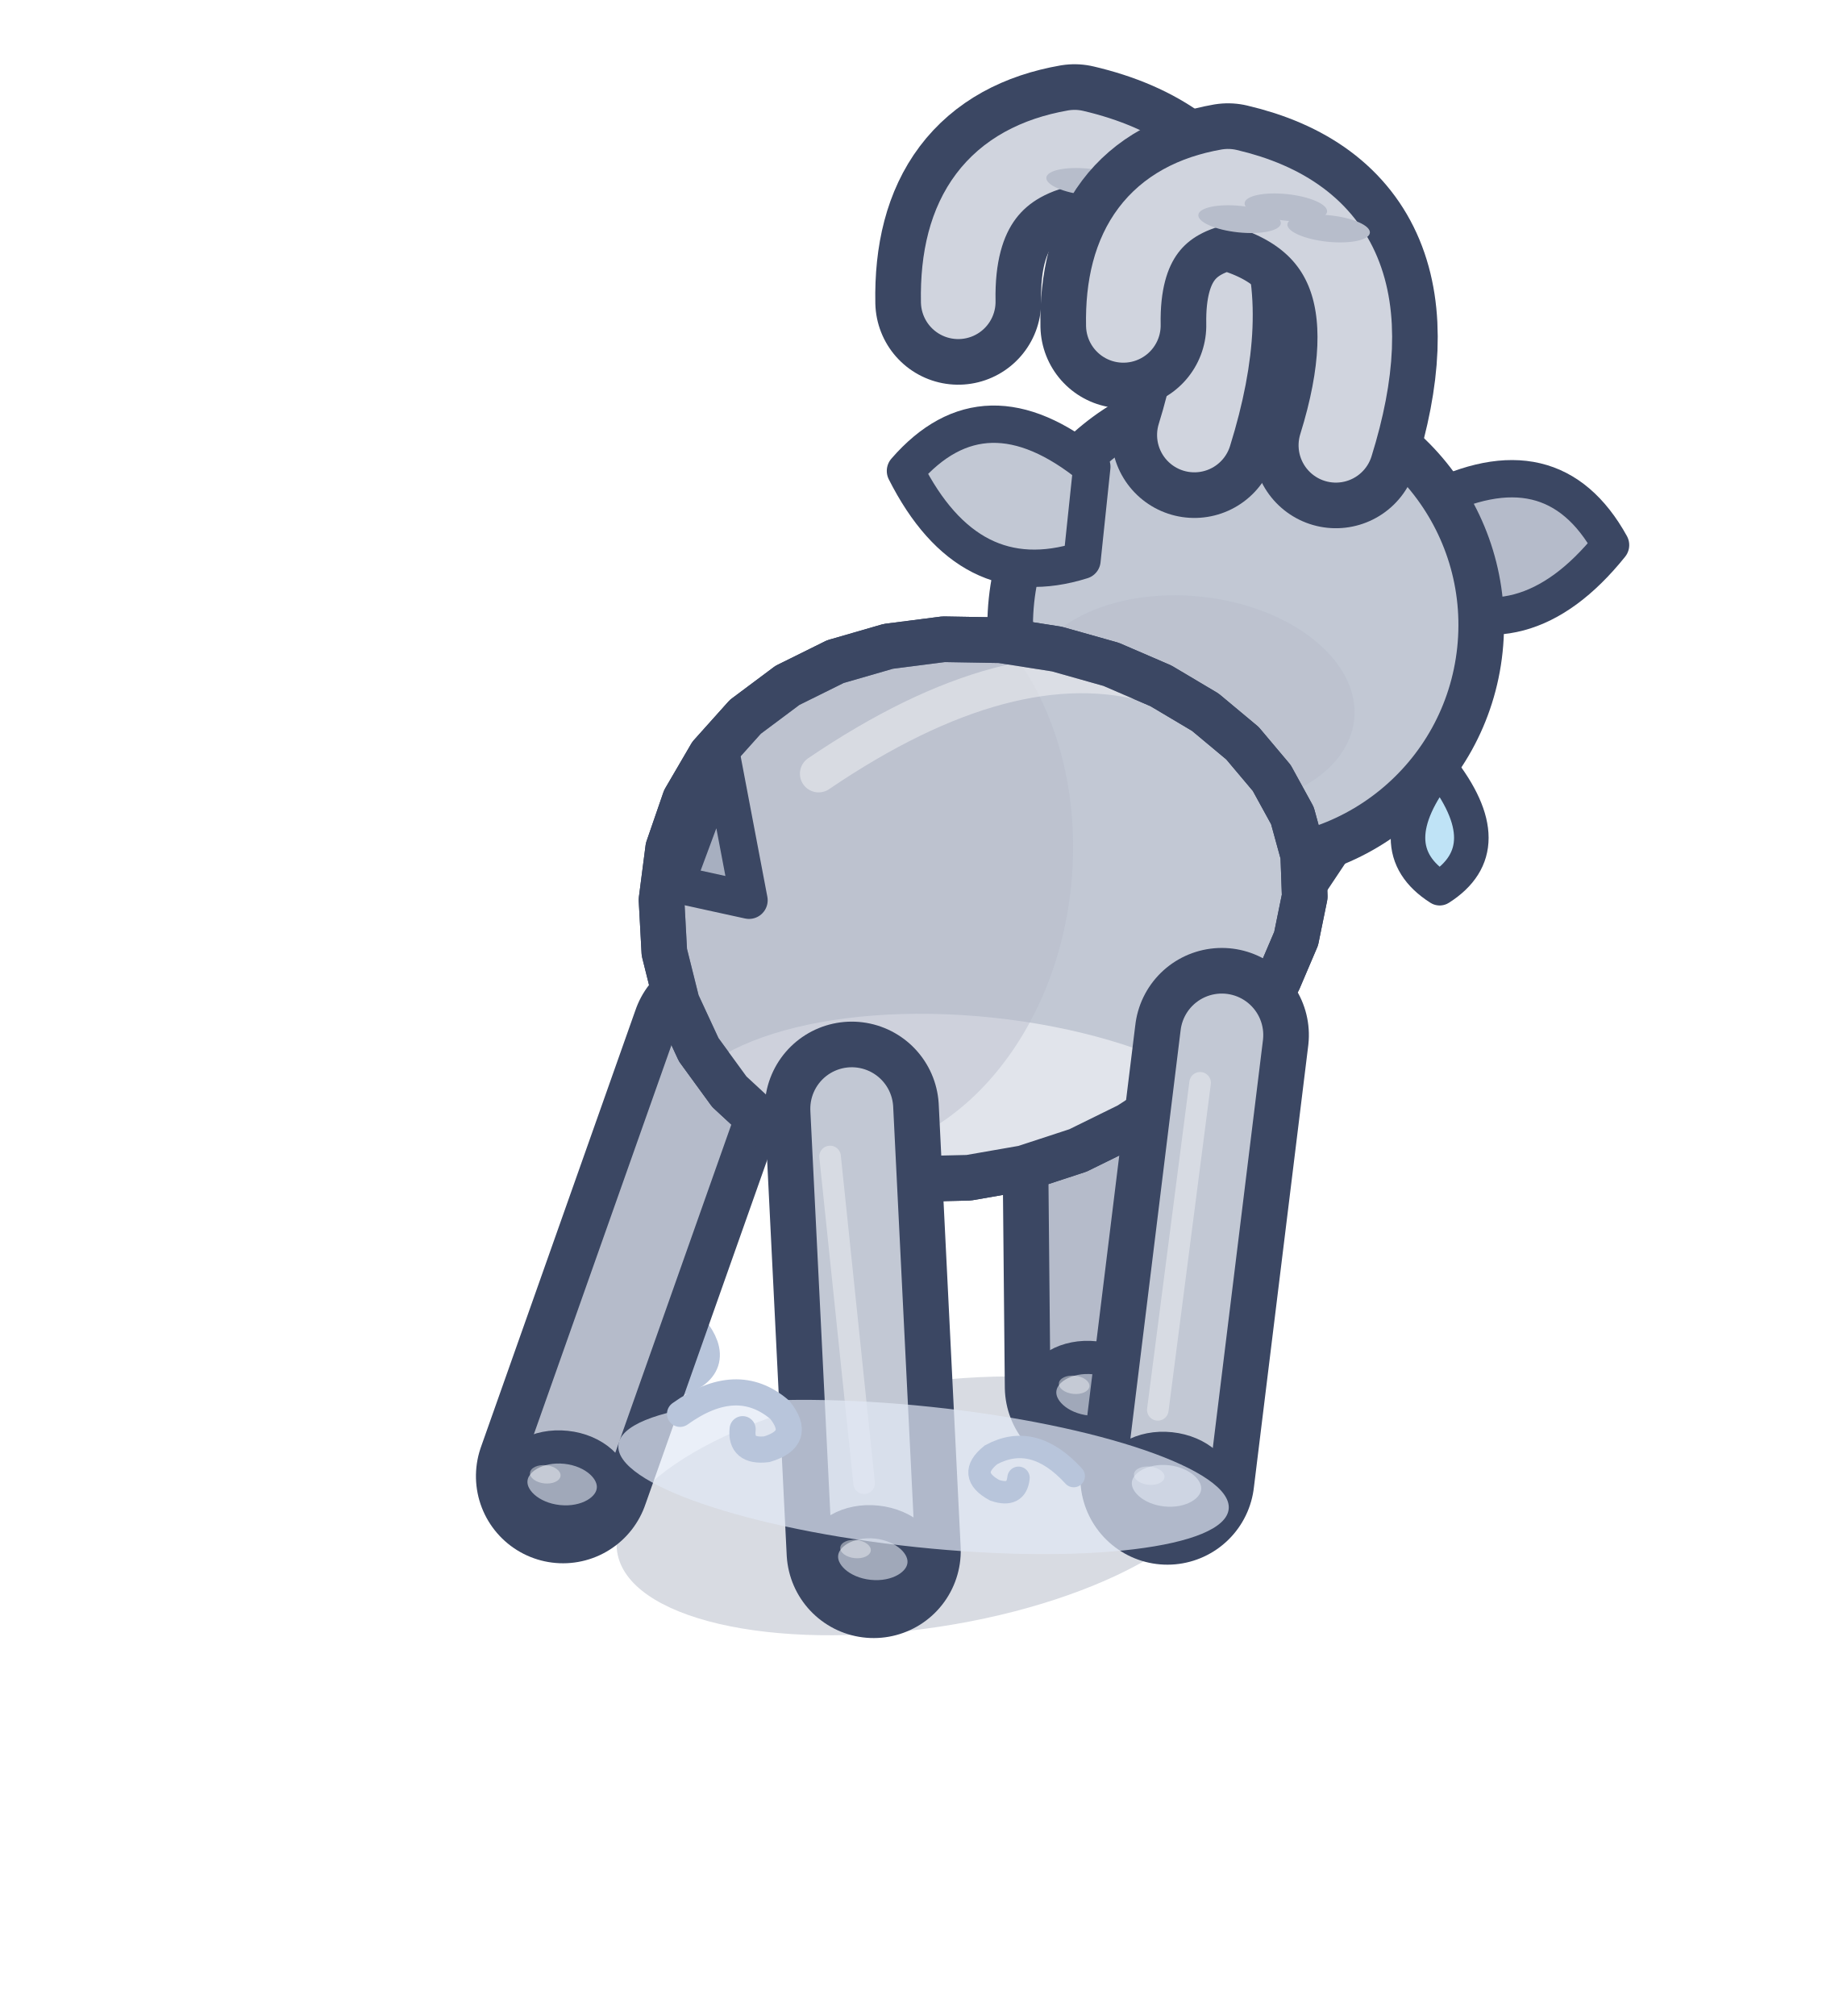
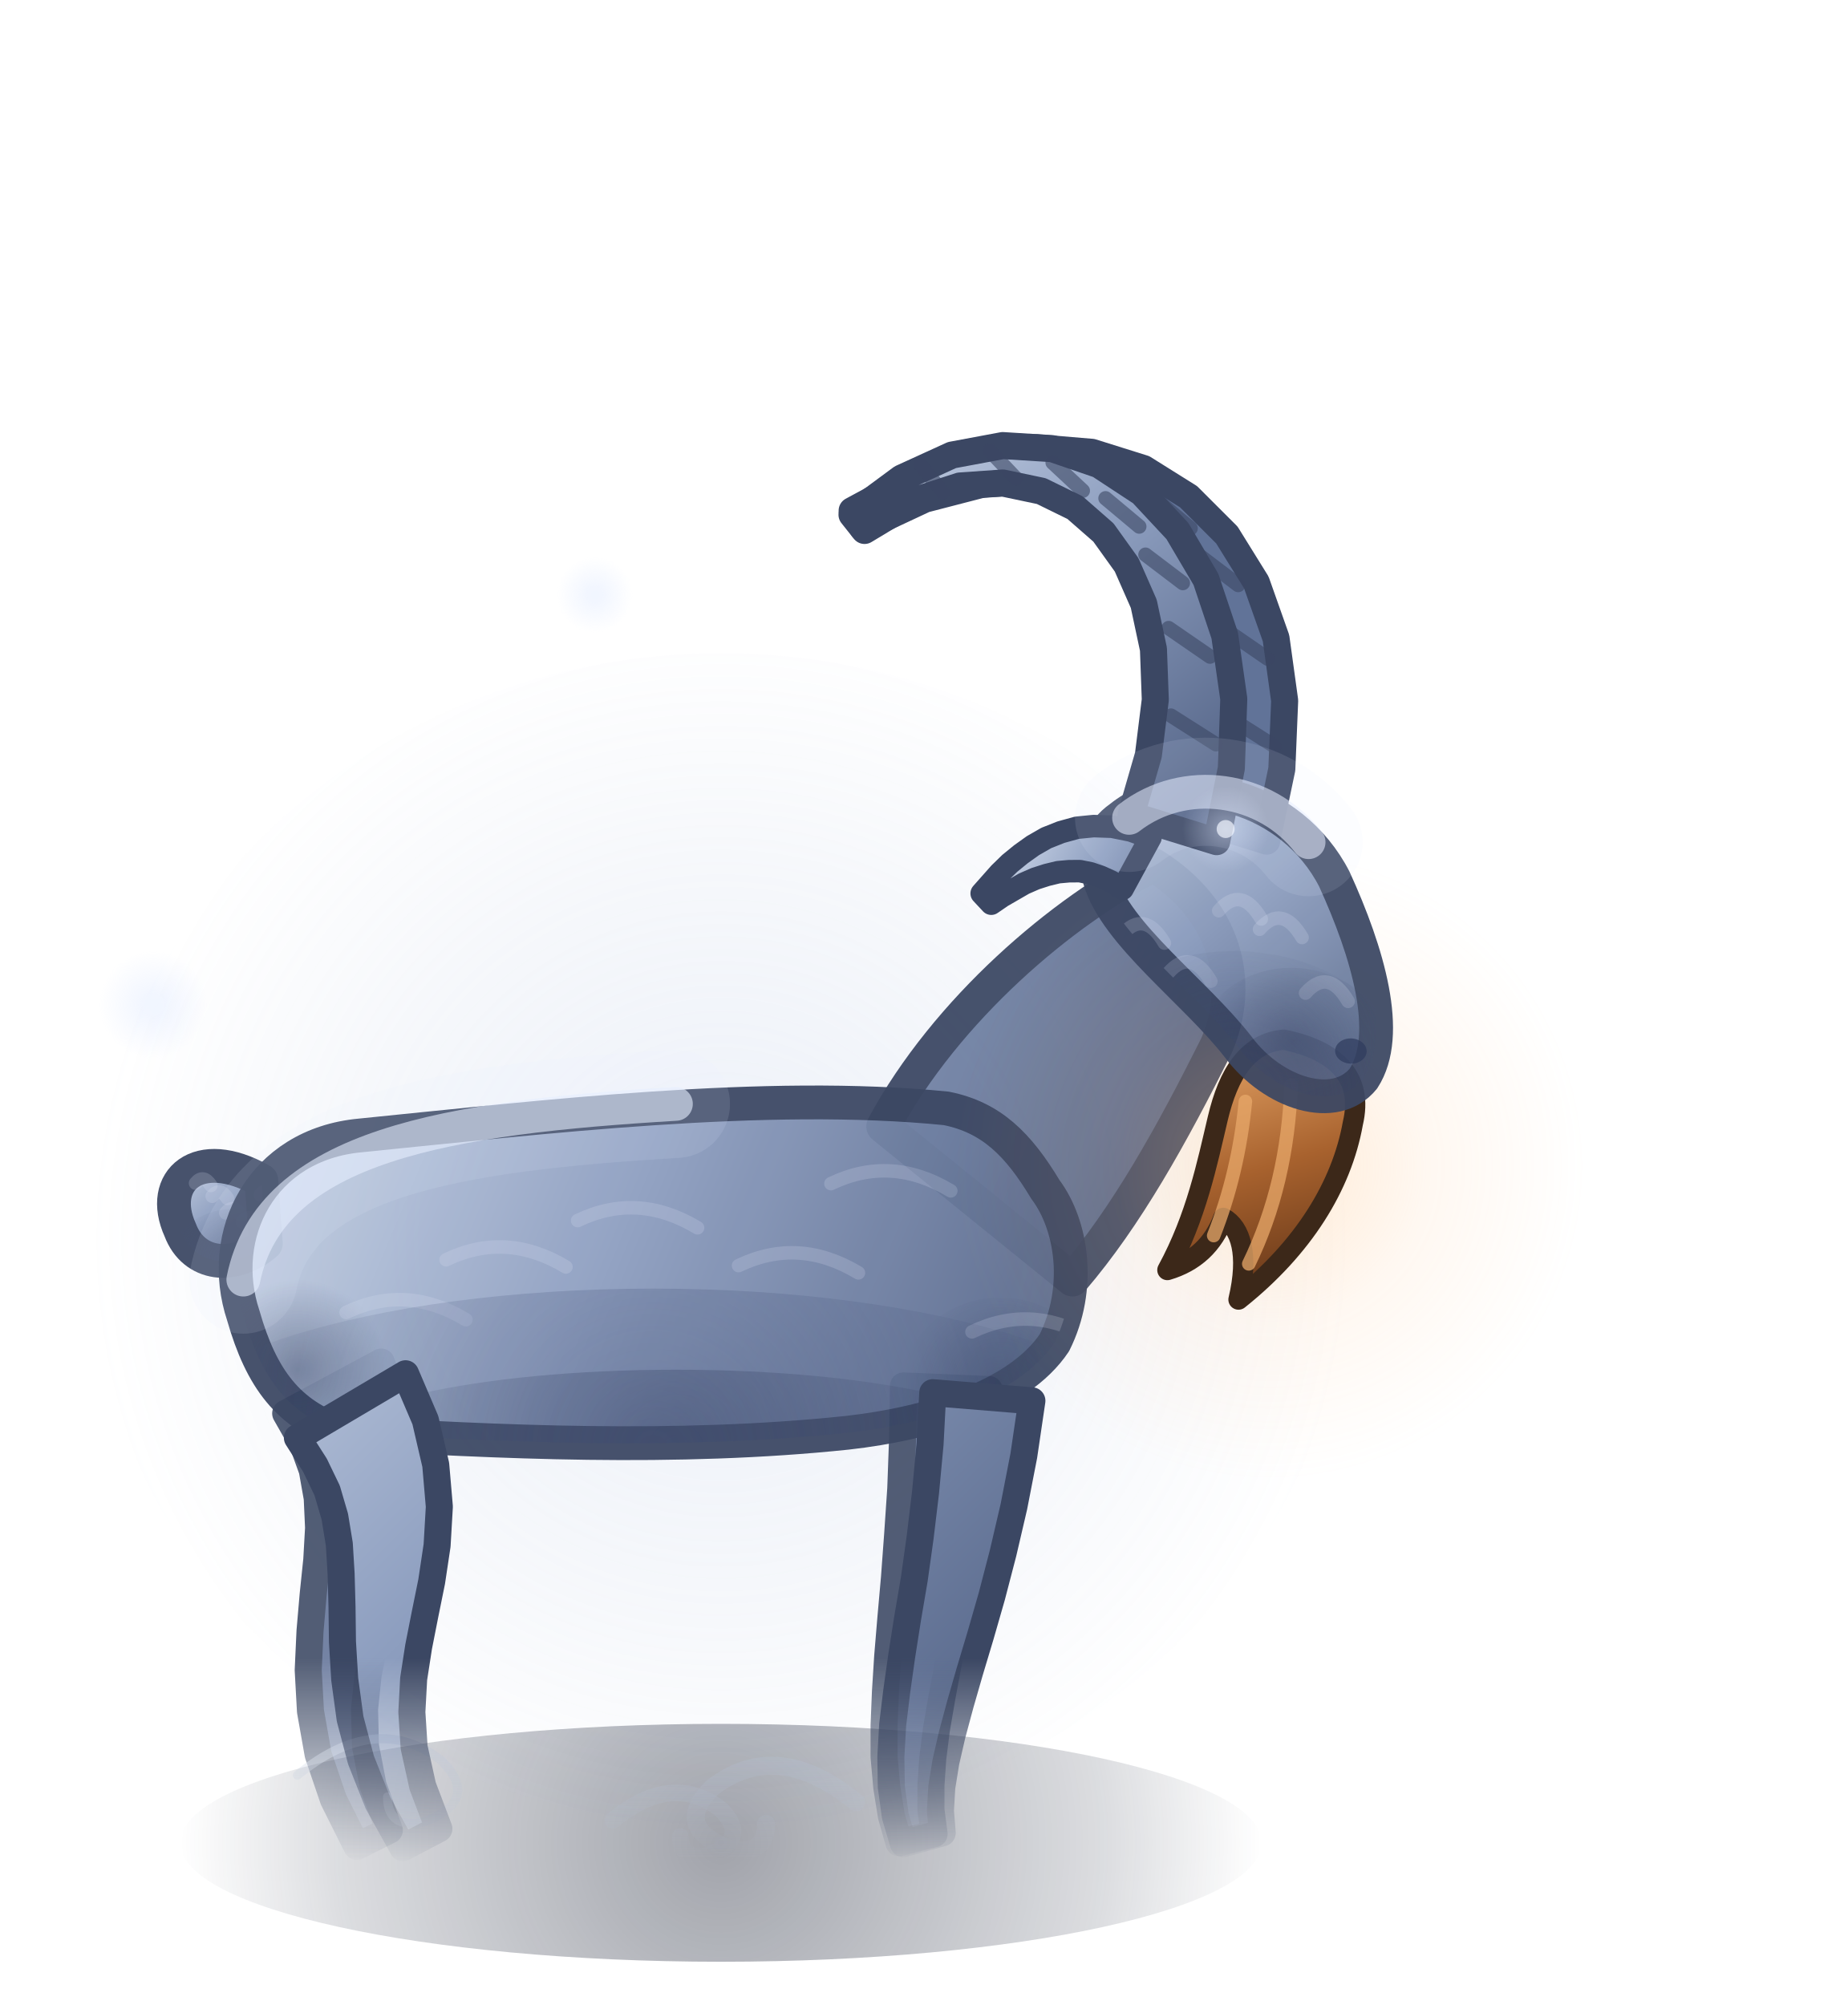
- <svg xmlns="http://www.w3.org/2000/svg" width="32" height="35" viewBox="-16 -26 32 35">
-   <g transform="rotate(6 0 0)">
-     <g transform="scale(0.72)">
-       <path d="M-9,-3 q1.62,-1.44 3.06,-0.45 q0.81,0.81 -0.27,1.26 q-0.81,0.18 -0.81,-0.54" fill="none" stroke="#B8C5DB" stroke-width="0.81" stroke-linecap="round" />
-       <ellipse cx="0" cy="0.2" rx="7.4" ry="2.95" fill="rgba(60,75,110,.2)" transform="rotate(-14.61 0 0.2)" />
-       <path d="M2.65,-13.2 L3.81,-3.09" stroke="#3B4763" stroke-width="4.2" stroke-linecap="round" />
-       <path d="M2.65,-13.2 L3.81,-3.09" stroke="#B5BBCA" stroke-width="2" stroke-linecap="round" />
-       <ellipse cx="3.81" cy="-2.89" rx="1.24" ry="0.9" fill="#A0A8B9" stroke="#3B4763" stroke-width="0.8" stroke-linejoin="round" stroke-linecap="round" />
-       <ellipse cx="3.38" cy="-3.09" rx="0.37" ry="0.22" fill-opacity="0.45" fill="#F3F4F6" stroke="none" />
-       <path d="M-6.04,-10.5 L-8.65,0.39" stroke="#3B4763" stroke-width="4.2" stroke-linecap="round" />
-       <path d="M-6.04,-10.5 L-8.65,0.39" stroke="#B5BBCA" stroke-width="2" stroke-linecap="round" />
-       <ellipse cx="-8.65" cy="0.59" rx="1.24" ry="0.9" fill="#A0A8B9" stroke="#3B4763" stroke-width="0.8" stroke-linejoin="round" stroke-linecap="round" />
-       <ellipse cx="-9.08" cy="0.39" rx="0.37" ry="0.22" fill-opacity="0.45" fill="#F3F4F6" stroke="none" />
-       <path d="M4.11,-17.8 L5.58,-20.6" fill="none" stroke="#3B4763" stroke-width="9.31" stroke-linecap="round" stroke-linejoin="round" />
-       <path d="M4.11,-17.8 L5.58,-20.6" fill="none" stroke="#C2C8D4" stroke-width="7.11" stroke-linecap="round" stroke-linejoin="round" />
-       <g transform="translate(5.58 -21.74) scale(1 1)">
-         <path d="M4.09,-3.41 Q6.88,-5.23 8.55,-2.84 Q6.72,0 4.09,-1.14 Z" fill="#B5BBCA" stroke="#3B4763" stroke-width="0.9" stroke-linejoin="round" stroke-linecap="round" />
-       </g>
-       <ellipse cx="5.58" cy="-21.74" rx="5.68" ry="5.68" fill="#C2C8D4" stroke="#3B4763" stroke-width="1.1" stroke-linejoin="round" stroke-linecap="round" />
-       <ellipse cx="4.44" cy="-19.75" rx="3.98" ry="2.56" opacity="0.45" fill="#B5BBCA" stroke="none" />
-       <g transform="translate(5.58 -21.74) scale(-1 1)">
-         <path d="M4.09,-3.41 Q6.88,-5.23 8.55,-2.84 Q6.72,0 4.09,-1.14 Z" fill="#C2C8D4" stroke="#3B4763" stroke-width="0.9" stroke-linejoin="round" stroke-linecap="round" />
-       </g>
-       <path d="M3.87,-26.17 Q5.07,-32.17 0.27,-32.77 Q-2.53,-31.97 -2.13,-28.77" fill="none" stroke="#3B4763" stroke-width="4" stroke-linecap="round" stroke-linejoin="round" />
-       <path d="M3.87,-26.17 Q5.07,-32.17 0.27,-32.77 Q-2.53,-31.97 -2.13,-28.77" fill="none" stroke="#D0D4DE" stroke-width="1.8" stroke-linecap="round" stroke-linejoin="round" />
-       <ellipse cx="3.07" cy="-31.97" rx="1" ry="0.32" fill="#B7BDCB" stroke="none" />
-       <ellipse cx="1.87" cy="-32.37" rx="1" ry="0.32" fill="#B7BDCB" stroke="none" />
-       <ellipse cx="0.67" cy="-31.97" rx="1" ry="0.32" fill="#B7BDCB" stroke="none" />
-       <path d="M7.29,-26.28 Q8.37,-31.68 4.05,-32.22 Q1.53,-31.5 1.89,-28.62" fill="none" stroke="#3B4763" stroke-width="4" stroke-linecap="round" stroke-linejoin="round" />
-       <path d="M7.29,-26.28 Q8.37,-31.68 4.05,-32.22 Q1.53,-31.5 1.89,-28.62" fill="none" stroke="#D0D4DE" stroke-width="1.8" stroke-linecap="round" stroke-linejoin="round" />
-       <ellipse cx="6.57" cy="-31.46" rx="1" ry="0.32" fill="#B7BDCB" stroke="none" />
-       <ellipse cx="5.49" cy="-31.86" rx="1" ry="0.32" fill="#B7BDCB" stroke="none" />
-       <ellipse cx="4.41" cy="-31.46" rx="1" ry="0.32" fill="#B7BDCB" stroke="none" />
-       <path d="M7.54,-16.37 L7.68,-15.38 L7.58,-14.35 L7.26,-13.31 L6.73,-12.26 L6,-11.25 L5.09,-10.3 L4.04,-9.45 L2.88,-8.72 L1.63,-8.16 L0.33,-7.79 L-0.99,-7.62 L-2.28,-7.69 L-3.51,-7.99 L-4.64,-8.51 L-5.63,-9.25 L-6.47,-10.18 L-7.11,-11.25 L-7.54,-12.43 L-7.74,-13.68 L-7.71,-14.93 L-7.43,-16.14 L-6.92,-17.27 L-6.19,-18.28 L-5.26,-19.14 L-4.17,-19.83 L-2.94,-20.33 L-1.63,-20.64 L-0.26,-20.76 L1.11,-20.69 L2.45,-20.46 L3.7,-20.07 L4.83,-19.55 L5.8,-18.9 L6.59,-18.14 L7.18,-17.29 Z" fill="#C2C8D4" stroke="#3B4763" stroke-width="1.1" stroke-linejoin="round" stroke-linecap="round" />
-       <clipPath id="q3ibexdosmarche2">
-         <path d="M7.54,-16.37 L7.68,-15.38 L7.58,-14.35 L7.26,-13.31 L6.73,-12.26 L6,-11.25 L5.09,-10.3 L4.04,-9.45 L2.88,-8.72 L1.63,-8.16 L0.33,-7.79 L-0.99,-7.62 L-2.28,-7.69 L-3.51,-7.99 L-4.64,-8.51 L-5.63,-9.25 L-6.47,-10.18 L-7.11,-11.25 L-7.54,-12.43 L-7.74,-13.68 L-7.71,-14.93 L-7.43,-16.14 L-6.92,-17.27 L-6.19,-18.28 L-5.26,-19.14 L-4.17,-19.83 L-2.94,-20.33 L-1.63,-20.64 L-0.26,-20.76 L1.11,-20.69 L2.45,-20.46 L3.7,-20.07 L4.83,-19.55 L5.8,-18.9 L6.59,-18.14 L7.18,-17.29 Z" />
-       </clipPath>
-       <g clip-path="url(#q3ibexdosmarche2)">
-         <ellipse cx="0.5" cy="-8.47" rx="7.4" ry="3.22" fill="#E1E4EB" />
-         <ellipse cx="-3.41" cy="-15.02" rx="5.46" ry="7.09" fill="#B5BBCA" opacity="0.45" />
-         <path d="M-4.29,-17.1 Q0,-20.72 3.51,-20.08" fill="none" stroke="#F3F4F6" stroke-width="0.9" stroke-linecap="round" opacity="0.5" />
-       </g>
-       <path d="M7.54,-16.37 L7.68,-15.38 L7.58,-14.35 L7.26,-13.31 L6.73,-12.26 L6,-11.25 L5.09,-10.3 L4.04,-9.45 L2.88,-8.72 L1.63,-8.16 L0.33,-7.79 L-0.99,-7.62 L-2.28,-7.69 L-3.51,-7.99 L-4.64,-8.51 L-5.63,-9.25 L-6.47,-10.18 L-7.11,-11.25 L-7.54,-12.43 L-7.74,-13.68 L-7.71,-14.93 L-7.43,-16.14 L-6.92,-17.27 L-6.19,-18.28 L-5.26,-19.14 L-4.17,-19.83 L-2.94,-20.33 L-1.63,-20.64 L-0.26,-20.76 L1.11,-20.69 L2.45,-20.46 L3.7,-20.07 L4.83,-19.55 L5.8,-18.9 L6.59,-18.14 L7.18,-17.29 Z" fill="none" stroke="#3B4763" stroke-width="1.1" stroke-linejoin="round" stroke-linecap="round" />
-       <path d="M6.04,-11.85 L5.85,-1.1" stroke="#3B4763" stroke-width="4.2" stroke-linecap="round" />
-       <path d="M6.04,-11.85 L5.85,-1.1" stroke="#C2C8D4" stroke-width="2" stroke-linecap="round" />
-       <path d="M5.64,-10.65 L5.45,-2.7" stroke="rgba(255,255,255,.35)" stroke-width="0.52" stroke-linecap="round" />
-       <ellipse cx="5.85" cy="-0.9" rx="1.24" ry="0.9" fill="#A0A8B9" stroke="#3B4763" stroke-width="0.8" stroke-linejoin="round" stroke-linecap="round" />
-       <ellipse cx="5.41" cy="-1.1" rx="0.37" ry="0.22" fill-opacity="0.45" fill="#F3F4F6" stroke="none" />
-       <path d="M-2.65,-9.15 L-1.01,1.4" stroke="#3B4763" stroke-width="4.2" stroke-linecap="round" />
-       <path d="M-2.65,-9.15 L-1.01,1.4" stroke="#C2C8D4" stroke-width="2" stroke-linecap="round" />
-       <path d="M-3.05,-7.95 L-1.41,-0.2" stroke="rgba(255,255,255,.35)" stroke-width="0.52" stroke-linecap="round" />
-       <ellipse cx="-1.01" cy="1.6" rx="1.24" ry="0.9" fill="#A0A8B9" stroke="#3B4763" stroke-width="0.8" stroke-linejoin="round" stroke-linecap="round" />
-       <ellipse cx="-1.45" cy="1.4" rx="0.37" ry="0.22" fill-opacity="0.45" fill="#F3F4F6" stroke="none" />
-       <path d="M-7.44,-14.09 L-6.64,-17.21 L-5.64,-13.89 Z" fill="#A7AFC0" stroke="#3B4763" stroke-width="0.9" stroke-linejoin="round" stroke-linecap="round" />
-       <ellipse cx="0" cy="-0.5" rx="7.4" ry="1.7" fill="rgba(226,233,246,.7)" />
-       <path d="M-6,-1.4 q1.26,-1.12 2.38,-0.35 q0.63,0.63 -0.21,0.98 q-0.63,0.14 -0.63,-0.42" fill="none" stroke="#B8C5DB" stroke-width="0.63" stroke-linecap="round" />
-       <path d="M3.6,-0.9 q-1.08,-0.96 -2.04,-0.3 q-0.54,0.54 0.18,0.84 q0.54,0.12 0.54,-0.36" fill="none" stroke="#B8C5DB" stroke-width="0.54" stroke-linecap="round" />
+ <svg xmlns="http://www.w3.org/2000/svg" width="41" height="44.5" viewBox="-16 -40.5 41 44.5">
+   <defs>
+     <linearGradient id="bouquetin-de-brume-dos-fuite2-0" gradientUnits="userSpaceOnUse" x1="-10" y1="-16" x2="6" y2="0">
+       <stop offset="0" stop-color="#C8D3E6" />
+       <stop offset="0.45" stop-color="#8D9EBF" />
+       <stop offset="1" stop-color="#4F5F82" />
+     </linearGradient>
+     <linearGradient id="bouquetin-de-brume-dos-fuite2-1" gradientUnits="userSpaceOnUse" x1="-12" y1="-15.4" x2="-9.6" y2="-12.8">
+       <stop offset="0" stop-color="#C8D3E6" />
+       <stop offset="0.45" stop-color="#8D9EBF" />
+       <stop offset="1" stop-color="#4F5F82" />
+     </linearGradient>
+     <radialGradient id="bouquetin-de-brume-dos-fuite2-2" gradientUnits="userSpaceOnUse" cx="-10.8" cy="-12.8" r="1.44" fx="-10.8" fy="-12.8">
+       <stop offset="0" stop-color="#3A4970" stop-opacity="0.35" />
+       <stop offset="1" stop-color="#3A4970" stop-opacity="0" />
+     </radialGradient>
+     <clipPath id="bouquetin-de-brume-dos-fuite2-3">
+       <path d="M-10.2,-14.6 c-1.4,-0.8 -2.3,0 -1.8,1.1 c0.3,0.8 1.2,0.9 1.9,0.3 Z" />
+     </clipPath>
+     <linearGradient id="bouquetin-de-brume-dos-fuite2-4" gradientUnits="userSpaceOnUse" x1="-11" y1="-16.6" x2="8" y2="-8.6">
+       <stop offset="0" stop-color="#C8D3E6" />
+       <stop offset="0.45" stop-color="#8D9EBF" />
+       <stop offset="1" stop-color="#4F5F82" />
+     </linearGradient>
+     <radialGradient id="bouquetin-de-brume-dos-fuite2-5" gradientUnits="userSpaceOnUse" cx="-1.5" cy="-8.6" r="11.4" fx="-1.5" fy="-8.6">
+       <stop offset="0" stop-color="#3A4970" stop-opacity="0.35" />
+       <stop offset="1" stop-color="#3A4970" stop-opacity="0" />
+     </radialGradient>
+     <clipPath id="bouquetin-de-brume-dos-fuite2-6">
+       <path d="M3.6,-15.8 C5,-18.4 7.6,-20.6 9.6,-21.6 C11.2,-20.6 11.6,-19 11,-17.6 C10,-15.6 9,-13.8 7.8,-12.4 Z" />
+     </clipPath>
+     <linearGradient id="bouquetin-de-brume-dos-fuite2-7" gradientUnits="userSpaceOnUse" x1="-11" y1="-16.6" x2="8" y2="-8.6">
+       <stop offset="0" stop-color="#C8D3E6" />
+       <stop offset="0.45" stop-color="#8D9EBF" />
+       <stop offset="1" stop-color="#4F5F82" />
+     </linearGradient>
+     <radialGradient id="bouquetin-de-brume-dos-fuite2-8" gradientUnits="userSpaceOnUse" cx="-1" cy="-8.6" r="8" fx="-1" fy="-8.6">
+       <stop offset="0" stop-color="#2E3B5C" stop-opacity="0.45" />
+       <stop offset="1" stop-color="#2E3B5C" stop-opacity="0" />
+     </radialGradient>
+     <radialGradient id="bouquetin-de-brume-dos-fuite2-9" gradientUnits="userSpaceOnUse" cx="6.2" cy="-10" r="2.2" fx="6.2" fy="-10">
+       <stop offset="0" stop-color="#2E3B5C" stop-opacity="0.45" />
+       <stop offset="1" stop-color="#2E3B5C" stop-opacity="0" />
+     </radialGradient>
+     <radialGradient id="bouquetin-de-brume-dos-fuite2-10" gradientUnits="userSpaceOnUse" cx="-9.4" cy="-10.4" r="2" fx="-9.4" fy="-10.4">
+       <stop offset="0" stop-color="#2E3B5C" stop-opacity="0.45" />
+       <stop offset="1" stop-color="#2E3B5C" stop-opacity="0" />
+     </radialGradient>
+     <radialGradient id="bouquetin-de-brume-dos-fuite2-11" gradientUnits="userSpaceOnUse" cx="-1.5" cy="-8.6" r="11.4" fx="-1.5" fy="-8.6">
+       <stop offset="0" stop-color="#3A4970" stop-opacity="0.35" />
+       <stop offset="1" stop-color="#3A4970" stop-opacity="0" />
+     </radialGradient>
+     <clipPath id="bouquetin-de-brume-dos-fuite2-12">
+       <path d="M5,-16.2 C1,-16.6 -4,-16 -8,-15.6 C-10.2,-15.4 -11.2,-13.4 -10.6,-11.6 C-10.2,-10.2 -9.6,-9.4 -8.4,-9 C-5,-8.8 -1,-8.6 2.8,-9 C4.6,-9.2 6.6,-9.8 7.4,-11 C8,-12.2 7.8,-13.6 7.2,-14.4 C6.6,-15.4 6,-16 5,-16.2 Z" />
+     </clipPath>
+     <linearGradient id="bouquetin-de-brume-dos-fuite2-13" gradientUnits="userSpaceOnUse" x1="0" y1="-4" x2="0" y2="0.6">
+       <stop offset="0" stop-color="#FFFFFF" />
+       <stop offset="1" stop-color="#FFFFFF" stop-opacity="0" />
+     </linearGradient>
+     <mask id="bouquetin-de-brume-dos-fuite2-14" maskUnits="userSpaceOnUse" x="-40" y="-120" width="80" height="140">
+       <rect x="-40" y="-120" width="80" height="140" fill="url(#bouquetin-de-brume-dos-fuite2-13)" />
+     </mask>
+     <radialGradient id="bouquetin-de-brume-dos-fuite2-15" gradientUnits="userSpaceOnUse" cx="12.19" cy="-14.93" r="7" fx="12.19" fy="-14.93">
+       <stop offset="0" stop-color="#FFC27A" stop-opacity="0.3" />
+       <stop offset="0.5" stop-color="#FFB067" stop-opacity="0.09" />
+       <stop offset="1" stop-color="#FFB067" stop-opacity="0" />
+     </radialGradient>
+     <linearGradient id="bouquetin-de-brume-dos-fuite2-16" gradientUnits="userSpaceOnUse" x1="1" y1="3" x2="3" y2="9">
+       <stop offset="0" stop-color="#E8A86A" />
+       <stop offset="0.5" stop-color="#A8622E" />
+       <stop offset="1" stop-color="#5E3216" />
+     </linearGradient>
+     <linearGradient id="bouquetin-de-brume-dos-fuite2-17" gradientUnits="userSpaceOnUse" x1="0" y1="-4" x2="0" y2="0.6">
+       <stop offset="0" stop-color="#FFFFFF" />
+       <stop offset="1" stop-color="#FFFFFF" stop-opacity="0" />
+     </linearGradient>
+     <mask id="bouquetin-de-brume-dos-fuite2-18" maskUnits="userSpaceOnUse" x="-40" y="-120" width="80" height="140">
+       <rect x="-40" y="-120" width="80" height="140" fill="url(#bouquetin-de-brume-dos-fuite2-17)" />
+     </mask>
+     <linearGradient id="bouquetin-de-brume-dos-fuite2-19" gradientUnits="userSpaceOnUse" x1="-2.2" y1="-2.8" x2="4.6" y2="4.6">
+       <stop offset="0" stop-color="#C8D3E6" />
+       <stop offset="0.45" stop-color="#8D9EBF" />
+       <stop offset="1" stop-color="#4F5F82" />
+     </linearGradient>
+     <radialGradient id="bouquetin-de-brume-dos-fuite2-20" gradientUnits="userSpaceOnUse" cx="2.4" cy="3.2" r="2" fx="2.4" fy="3.2">
+       <stop offset="0" stop-color="#2E3B5C" stop-opacity="0.45" />
+       <stop offset="1" stop-color="#2E3B5C" stop-opacity="0" />
+     </radialGradient>
+     <radialGradient id="bouquetin-de-brume-dos-fuite2-21" gradientUnits="userSpaceOnUse" cx="1.2" cy="4.6" r="4.08" fx="1.2" fy="4.6">
+       <stop offset="0" stop-color="#3A4970" stop-opacity="0.35" />
+       <stop offset="1" stop-color="#3A4970" stop-opacity="0" />
+     </radialGradient>
+     <clipPath id="bouquetin-de-brume-dos-fuite2-22">
+       <path d="M-1.6,-1.6 C-0.2,-2.8 2.2,-2.2 3.2,-0.4 C4,1.2 4.6,3 4,4 C3.4,4.8 2,4.4 1.2,3.4 C0.2,2.2 -1.6,1 -2,-0.2 C-2.2,-0.8 -2,-1.3 -1.6,-1.6 Z" />
+     </clipPath>
+     <linearGradient id="bouquetin-de-brume-dos-fuite2-23" gradientUnits="userSpaceOnUse" x1="-4" y1="-1" x2="0" y2="1">
+       <stop offset="0" stop-color="#C8D3E6" />
+       <stop offset="0.45" stop-color="#8D9EBF" />
+       <stop offset="1" stop-color="#4F5F82" />
+     </linearGradient>
+     <linearGradient id="bouquetin-de-brume-dos-fuite2-24" gradientUnits="userSpaceOnUse" x1="-8" y1="-10" x2="0" y2="-1">
+       <stop offset="0" stop-color="#C8D3E6" />
+       <stop offset="0.45" stop-color="#8D9EBF" />
+       <stop offset="1" stop-color="#4F5F82" />
+     </linearGradient>
+     <radialGradient id="bouquetin-de-brume-dos-fuite2-25" gradientUnits="userSpaceOnUse" cx="0" cy="0.4" r="12" fx="0" fy="0.4">
+       <stop offset="0" stop-color="#141A2C" stop-opacity="0.4" />
+       <stop offset="0.7" stop-color="#1C2438" stop-opacity="0.16" />
+       <stop offset="1" stop-color="#1C2438" stop-opacity="0" />
+     </radialGradient>
+     <radialGradient id="bouquetin-de-brume-dos-fuite2-26" gradientUnits="userSpaceOnUse" cx="0" cy="-13" r="14" fx="0" fy="-13">
+       <stop offset="0" stop-color="#A9BEE4" stop-opacity="0.2" />
+       <stop offset="0.6" stop-color="#8FA6D0" stop-opacity="0.08" />
+       <stop offset="1" stop-color="#8FA6D0" stop-opacity="0" />
+     </radialGradient>
+     <radialGradient id="bouquetin-de-brume-dos-fuite2-27" gradientUnits="userSpaceOnUse" cx="-12.6" cy="-18.2" r="1.2" fx="-12.6" fy="-18.2">
+       <stop offset="0" stop-color="#DCE7FF" stop-opacity="0.468" />
+       <stop offset="1" stop-color="#DCE7FF" stop-opacity="0" />
+     </radialGradient>
+     <radialGradient id="bouquetin-de-brume-dos-fuite2-28" gradientUnits="userSpaceOnUse" cx="11.2" cy="-22.1" r="0.96" fx="11.2" fy="-22.1">
+       <stop offset="0" stop-color="#DCE7FF" stop-opacity="0.468" />
+       <stop offset="1" stop-color="#DCE7FF" stop-opacity="0" />
+     </radialGradient>
+     <radialGradient id="bouquetin-de-brume-dos-fuite2-29" gradientUnits="userSpaceOnUse" cx="-2.8" cy="-27.3" r="0.84" fx="-2.8" fy="-27.3">
+       <stop offset="0" stop-color="#DCE7FF" stop-opacity="0.468" />
+       <stop offset="1" stop-color="#DCE7FF" stop-opacity="0" />
+     </radialGradient>
+   </defs>
+   <ellipse cx="0" cy="0.4" rx="12" ry="2.64" fill="url(#bouquetin-de-brume-dos-fuite2-25)" />
+   <ellipse cx="0" cy="-13" rx="14" ry="13" fill="url(#bouquetin-de-brume-dos-fuite2-26)" />
+   <g transform="translate(0 0.3) rotate(0 0 0)">
+     <g mask="url(#bouquetin-de-brume-dos-fuite2-14)">
+       <g opacity="0.88">
+         <path d="M-9.66,-9.43 L-9.29,-8.78 L-9.07,-8.17 L-8.96,-7.55 L-8.93,-6.89 L-8.97,-6.18 L-9.05,-5.41 L-9.12,-4.6 L-9.16,-3.73 L-9.11,-2.82 L-8.94,-1.86 L-8.6,-0.86 L-8.08,0.18 L-7.36,-0.18 L-7.72,-1.17 L-7.89,-2.05 L-7.91,-2.87 L-7.83,-3.63 L-7.68,-4.37 L-7.47,-5.11 L-7.26,-5.87 L-7.07,-6.68 L-6.96,-7.55 L-6.96,-8.5 L-7.15,-9.52 L-7.54,-10.57 Z" fill="#617398" stroke="#3B4763" stroke-width="0.6" stroke-linecap="round" stroke-linejoin="round" />
+         <path d="M4.05,-10.04 L4.03,-8.86 L3.99,-7.76 L3.92,-6.73 L3.85,-5.78 L3.77,-4.88 L3.7,-4.04 L3.65,-3.25 L3.62,-2.51 L3.62,-1.8 L3.68,-1.13 L3.78,-0.5 L3.95,0.1 L4.73,-0.1 L4.66,-0.63 L4.66,-1.18 L4.7,-1.77 L4.78,-2.41 L4.9,-3.11 L5.04,-3.86 L5.2,-4.68 L5.37,-5.57 L5.54,-6.54 L5.7,-7.59 L5.84,-8.73 L5.95,-9.96 Z" fill="#617398" stroke="#3B4763" stroke-width="0.6" stroke-linecap="round" stroke-linejoin="round" />
+       </g>
+       <g opacity="0.94">
+         <path d="M-10.2,-14.6 c-1.4,-0.8 -2.3,0 -1.8,1.1 c0.3,0.8 1.2,0.9 1.9,0.3 Z" fill="url(#bouquetin-de-brume-dos-fuite2-1)" stroke="#3B4763" stroke-width="0.75" stroke-linecap="round" stroke-linejoin="round" />
+         <g clip-path="url(#bouquetin-de-brume-dos-fuite2-3)">
+           <path d="M-11.66,-14.54 q0.17,-0.21 0.34,0.05" fill="none" stroke="#DCE5F5" stroke-width="0.3" stroke-linecap="round" stroke-linejoin="round" stroke-opacity="0.2" />
+           <path d="M-11.29,-14.25 q0.17,-0.21 0.34,0.05" fill="none" stroke="#DCE5F5" stroke-width="0.3" stroke-linecap="round" stroke-linejoin="round" stroke-opacity="0.2" />
+           <path d="M-10.99,-13.88 q0.17,-0.21 0.34,0.05" fill="none" stroke="#DCE5F5" stroke-width="0.3" stroke-linecap="round" stroke-linejoin="round" stroke-opacity="0.2" />
+           <path d="M-10.62,-13.68 q0.17,-0.21 0.34,0.05" fill="none" stroke="#DCE5F5" stroke-width="0.3" stroke-linecap="round" stroke-linejoin="round" stroke-opacity="0.2" />
+           <path d="M-10.22,-14.28 q0.17,-0.21 0.34,0.05" fill="none" stroke="#DCE5F5" stroke-width="0.3" stroke-linecap="round" stroke-linejoin="round" stroke-opacity="0.2" />
+           <path d="M-9.9,-14.18 q0.17,-0.21 0.34,0.05" fill="none" stroke="#DCE5F5" stroke-width="0.3" stroke-linecap="round" stroke-linejoin="round" stroke-opacity="0.2" />
+           <ellipse cx="-10.8" cy="-12.8" rx="1.44" ry="1.17" fill="url(#bouquetin-de-brume-dos-fuite2-2)" />
+         </g>
+       </g>
+       <g opacity="0.94">
+         <path d="M3.6,-15.8 C5,-18.4 7.6,-20.6 9.6,-21.6 C11.2,-20.6 11.6,-19 11,-17.6 C10,-15.6 9,-13.8 7.8,-12.4 Z" fill="url(#bouquetin-de-brume-dos-fuite2-4)" stroke="#3B4763" stroke-width="0.75" stroke-linecap="round" stroke-linejoin="round" />
+         <g clip-path="url(#bouquetin-de-brume-dos-fuite2-6)">
+           <path d="M-8.32,-11.67 q1.33,-0.64 2.66,0.16" fill="none" stroke="#DCE5F5" stroke-width="0.3" stroke-linecap="round" stroke-linejoin="round" stroke-opacity="0.2" />
+           <path d="M-6.1,-12.84 q1.33,-0.64 2.66,0.16" fill="none" stroke="#DCE5F5" stroke-width="0.3" stroke-linecap="round" stroke-linejoin="round" stroke-opacity="0.2" />
+           <path d="M-3.18,-13.71 q1.33,-0.64 2.66,0.16" fill="none" stroke="#DCE5F5" stroke-width="0.3" stroke-linecap="round" stroke-linejoin="round" stroke-opacity="0.2" />
+           <path d="M0.39,-12.71 q1.33,-0.64 2.66,0.16" fill="none" stroke="#DCE5F5" stroke-width="0.3" stroke-linecap="round" stroke-linejoin="round" stroke-opacity="0.2" />
+           <path d="M2.44,-14.53 q1.33,-0.64 2.66,0.16" fill="none" stroke="#DCE5F5" stroke-width="0.3" stroke-linecap="round" stroke-linejoin="round" stroke-opacity="0.2" />
+           <path d="M5.57,-11.24 q1.33,-0.64 2.66,0.16" fill="none" stroke="#DCE5F5" stroke-width="0.3" stroke-linecap="round" stroke-linejoin="round" stroke-opacity="0.2" />
+           <ellipse cx="-1.5" cy="-8.6" rx="11.4" ry="3.6" fill="url(#bouquetin-de-brume-dos-fuite2-5)" />
+         </g>
+       </g>
+       <g opacity="0.94">
+         <path d="M5,-16.2 C1,-16.6 -4,-16 -8,-15.6 C-10.2,-15.4 -11.2,-13.4 -10.6,-11.6 C-10.2,-10.2 -9.6,-9.4 -8.4,-9 C-5,-8.8 -1,-8.6 2.8,-9 C4.6,-9.2 6.6,-9.8 7.4,-11 C8,-12.2 7.8,-13.6 7.2,-14.4 C6.6,-15.4 6,-16 5,-16.2 Z" fill="url(#bouquetin-de-brume-dos-fuite2-7)" stroke="#3B4763" stroke-width="0.75" stroke-linecap="round" stroke-linejoin="round" />
+         <g clip-path="url(#bouquetin-de-brume-dos-fuite2-12)">
+           <ellipse cx="-1" cy="-8.6" rx="8" ry="1.8" fill="url(#bouquetin-de-brume-dos-fuite2-8)" />
+           <ellipse cx="6.2" cy="-10" rx="2.2" ry="2" fill="url(#bouquetin-de-brume-dos-fuite2-9)" />
+           <ellipse cx="-9.4" cy="-10.4" rx="2" ry="2" fill="url(#bouquetin-de-brume-dos-fuite2-10)" />
+           <path d="M-8.32,-11.67 q1.33,-0.64 2.66,0.16" fill="none" stroke="#DCE5F5" stroke-width="0.3" stroke-linecap="round" stroke-linejoin="round" stroke-opacity="0.2" />
+           <path d="M-6.1,-12.84 q1.33,-0.64 2.66,0.16" fill="none" stroke="#DCE5F5" stroke-width="0.3" stroke-linecap="round" stroke-linejoin="round" stroke-opacity="0.2" />
+           <path d="M-3.18,-13.71 q1.33,-0.64 2.66,0.16" fill="none" stroke="#DCE5F5" stroke-width="0.3" stroke-linecap="round" stroke-linejoin="round" stroke-opacity="0.2" />
+           <path d="M0.39,-12.71 q1.33,-0.64 2.66,0.16" fill="none" stroke="#DCE5F5" stroke-width="0.3" stroke-linecap="round" stroke-linejoin="round" stroke-opacity="0.2" />
+           <path d="M2.44,-14.53 q1.33,-0.64 2.66,0.16" fill="none" stroke="#DCE5F5" stroke-width="0.3" stroke-linecap="round" stroke-linejoin="round" stroke-opacity="0.2" />
+           <path d="M5.57,-11.24 q1.33,-0.64 2.66,0.16" fill="none" stroke="#DCE5F5" stroke-width="0.3" stroke-linecap="round" stroke-linejoin="round" stroke-opacity="0.2" />
+           <ellipse cx="-1.5" cy="-8.6" rx="11.4" ry="3.6" fill="url(#bouquetin-de-brume-dos-fuite2-11)" />
+         </g>
+       </g>
+       <path d="M-10.6,-12.4 C-10,-15.4 -6,-16 -1,-16.3" fill="none" stroke="#E6EEFF" stroke-width="2.4" stroke-linecap="round" stroke-linejoin="round" stroke-opacity="0.12" />
+       <path d="M-10.6,-12.4 C-10,-15.4 -6,-16 -1,-16.3" fill="none" stroke="#E6EEFF" stroke-width="0.75" stroke-linecap="round" stroke-linejoin="round" stroke-opacity="0.6" />
+       <path d="M-9.4,-1.4 q1.76,-1.44 3.2,-0.32 q0.88,0.88 -0.4,1.36 q-0.8,0.16 -0.8,-0.56" fill="none" stroke="#B7C4DA" stroke-width="0.2" stroke-linecap="round" stroke-linejoin="round" stroke-opacity="0.45" />
+       <path d="M3,-0.8 q-1.76,-1.44 -3.2,-0.32 q-0.88,0.88 0.4,1.36 q0.8,0.16 0.8,-0.56" fill="none" stroke="#B7C4DA" stroke-width="0.4" stroke-linecap="round" stroke-linejoin="round" stroke-opacity="0.45" />
+       <path d="M-2.4,-0.4 q1.32,-1.08 2.4,-0.24 q0.66,0.66 -0.3,1.02 q-0.6,0.12 -0.6,-0.42" fill="none" stroke="#B7C4DA" stroke-width="0.37" stroke-linecap="round" stroke-linejoin="round" stroke-opacity="0.45" />
+     </g>
+     <ellipse cx="12.19" cy="-14.93" rx="7" ry="7" fill="url(#bouquetin-de-brume-dos-fuite2-15)" />
+     <g transform="translate(10.4 -21) rotate(2)">
+       <path d="M2.2,3.2 C3.4,3.4 4,4 3.8,5 C3.6,6.4 2.8,7.8 1.4,9 C1.6,8 1.4,7.4 1,7.2 C0.8,7.8 0.4,8.2 -0.2,8.4 C0.4,7.2 0.6,6 0.8,5 C1,4 1.4,3.3 2.2,3.2 Z" fill="url(#bouquetin-de-brume-dos-fuite2-16)" stroke="#3C2819" stroke-width="0.45" stroke-linecap="round" stroke-linejoin="round" />
+       <path d="M2.4,4.2 q0,2.2 -0.8,4 M1.4,4.6 q-0.1,1.6 -0.6,3" fill="none" stroke="#E8A86A" stroke-width="0.3" stroke-linecap="round" stroke-linejoin="round" stroke-opacity="0.75" />
+     </g>
+     <g mask="url(#bouquetin-de-brume-dos-fuite2-18)">
+       <path d="M-9.4,-8.89 L-9.01,-8.28 L-8.74,-7.72 L-8.57,-7.14 L-8.47,-6.53 L-8.43,-5.87 L-8.41,-5.14 L-8.4,-4.36 L-8.35,-3.53 L-8.23,-2.65 L-7.99,-1.74 L-7.61,-0.78 L-7.06,0.21 L-6.26,-0.21 L-6.62,-1.16 L-6.81,-2.02 L-6.86,-2.8 L-6.82,-3.54 L-6.71,-4.25 L-6.57,-4.96 L-6.42,-5.7 L-6.3,-6.5 L-6.25,-7.36 L-6.33,-8.29 L-6.56,-9.28 L-7,-10.31 Z" fill="url(#bouquetin-de-brume-dos-fuite2-0)" stroke="#3B4763" stroke-width="0.6" stroke-linecap="round" stroke-linejoin="round" />
+       <path d="M4.7,-9.89 L4.64,-8.75 L4.54,-7.68 L4.42,-6.68 L4.29,-5.75 L4.14,-4.87 L4.01,-4.04 L3.9,-3.26 L3.81,-2.52 L3.77,-1.81 L3.78,-1.14 L3.87,-0.49 L4.05,0.12 L4.91,-0.12 L4.87,-0.61 L4.9,-1.13 L4.99,-1.69 L5.13,-2.3 L5.31,-2.97 L5.52,-3.7 L5.76,-4.5 L6.01,-5.37 L6.26,-6.33 L6.5,-7.36 L6.72,-8.49 L6.9,-9.71 Z" fill="url(#bouquetin-de-brume-dos-fuite2-0)" stroke="#3B4763" stroke-width="0.6" stroke-linecap="round" stroke-linejoin="round" />
+     </g>
+     <g transform="translate(10.4 -21) rotate(2)">
+       <path d="M1.67,-1.19 L1.95,-2.8 L1.96,-4.32 L1.72,-5.7 L1.24,-6.92 L0.55,-7.95 L-0.33,-8.77 L-1.35,-9.36 L-2.51,-9.68 L-3.75,-9.74 L-5.05,-9.52 L-6.4,-9.01 L-7.78,-8.2 L-7.53,-7.82 L-6.18,-8.51 L-4.9,-8.89 L-3.73,-9 L-2.67,-8.87 L-1.75,-8.51 L-0.97,-7.97 L-0.34,-7.26 L0.14,-6.4 L0.44,-5.39 L0.55,-4.25 L0.46,-2.98 L0.13,-1.61 Z" fill="#617398" stroke="#3B4763" stroke-width="0.6" stroke-linecap="round" stroke-linejoin="round" />
+       <path d="M0.75,-3.9 l1.02,0.6" fill="none" stroke="#3B4763" stroke-width="0.32" stroke-linecap="round" stroke-linejoin="round" stroke-opacity="0.6" />
+       <path d="M0.61,-5.84 l0.94,0.6" fill="none" stroke="#3B4763" stroke-width="0.32" stroke-linecap="round" stroke-linejoin="round" stroke-opacity="0.6" />
+       <path d="M-0.01,-7.45 l0.85,0.6" fill="none" stroke="#3B4763" stroke-width="0.32" stroke-linecap="round" stroke-linejoin="round" stroke-opacity="0.6" />
+       <path d="M-1.03,-8.67 l0.77,0.6" fill="none" stroke="#3B4763" stroke-width="0.32" stroke-linecap="round" stroke-linejoin="round" stroke-opacity="0.6" />
+       <path d="M-2.4,-9.43 l0.69,0.6" fill="none" stroke="#3B4763" stroke-width="0.32" stroke-linecap="round" stroke-linejoin="round" stroke-opacity="0.6" />
+       <path d="M-4.04,-9.67 l0.61,0.6" fill="none" stroke="#3B4763" stroke-width="0.32" stroke-linecap="round" stroke-linejoin="round" stroke-opacity="0.6" />
+       <path d="M-5.89,-9.32 l0.52,0.6" fill="none" stroke="#3B4763" stroke-width="0.32" stroke-linecap="round" stroke-linejoin="round" stroke-opacity="0.6" />
+       <g opacity="0.94">
+         <path d="M-1.6,-1.6 C-0.2,-2.8 2.2,-2.2 3.2,-0.4 C4,1.2 4.6,3 4,4 C3.4,4.8 2,4.4 1.2,3.4 C0.2,2.2 -1.6,1 -2,-0.2 C-2.2,-0.8 -2,-1.3 -1.6,-1.6 Z" fill="url(#bouquetin-de-brume-dos-fuite2-19)" stroke="#3B4763" stroke-width="0.75" stroke-linecap="round" stroke-linejoin="round" />
+         <g clip-path="url(#bouquetin-de-brume-dos-fuite2-22)">
+           <ellipse cx="2.4" cy="3.2" rx="2" ry="1.6" fill="url(#bouquetin-de-brume-dos-fuite2-20)" />
+           <path d="M-1.47,1 q0.48,-0.59 0.95,0.15" fill="none" stroke="#DCE5F5" stroke-width="0.3" stroke-linecap="round" stroke-linejoin="round" stroke-opacity="0.2" />
+           <path d="M-0.41,1.81 q0.48,-0.59 0.95,0.15" fill="none" stroke="#DCE5F5" stroke-width="0.3" stroke-linecap="round" stroke-linejoin="round" stroke-opacity="0.2" />
+           <path d="M0.66,0.39 q0.48,-0.59 0.95,0.15" fill="none" stroke="#DCE5F5" stroke-width="0.3" stroke-linecap="round" stroke-linejoin="round" stroke-opacity="0.2" />
+           <path d="M1.58,0.77 q0.48,-0.59 0.95,0.15" fill="none" stroke="#DCE5F5" stroke-width="0.3" stroke-linecap="round" stroke-linejoin="round" stroke-opacity="0.2" />
+           <path d="M2.65,2.15 q0.48,-0.59 0.95,0.15" fill="none" stroke="#DCE5F5" stroke-width="0.3" stroke-linecap="round" stroke-linejoin="round" stroke-opacity="0.2" />
+           <path d="M3.9,-0.22 q0.48,-0.59 0.95,0.15" fill="none" stroke="#DCE5F5" stroke-width="0.3" stroke-linecap="round" stroke-linejoin="round" stroke-opacity="0.2" />
+           <ellipse cx="1.2" cy="4.6" rx="4.08" ry="3.33" fill="url(#bouquetin-de-brume-dos-fuite2-21)" />
+         </g>
+       </g>
+       <ellipse cx="3.7" cy="3.4" rx="0.35" ry="0.28" fill="#2E3B5C" opacity="0.7" />
+       <path d="M-0.91,-1.18 L-1.35,-1.32 L-1.77,-1.39 L-2.18,-1.39 L-2.55,-1.34 L-2.9,-1.23 L-3.22,-1.09 L-3.51,-0.91 L-3.77,-0.71 L-4.01,-0.5 L-4.23,-0.27 L-4.42,-0.04 L-4.61,0.19 L-4.39,0.41 L-4.16,0.24 L-3.92,0.09 L-3.68,-0.06 L-3.43,-0.18 L-3.18,-0.27 L-2.93,-0.34 L-2.69,-0.37 L-2.45,-0.38 L-2.21,-0.34 L-1.98,-0.27 L-1.74,-0.17 L-1.49,-0.02 Z" fill="url(#bouquetin-de-brume-dos-fuite2-23)" stroke="#3B4763" stroke-width="0.5" stroke-linecap="round" stroke-linejoin="round" />
+       <path d="M0.56,-1.14 L0.83,-2.78 L0.83,-4.32 L0.58,-5.72 L0.12,-6.95 L-0.55,-8 L-1.37,-8.82 L-2.34,-9.41 L-3.39,-9.73 L-4.49,-9.76 L-5.61,-9.51 L-6.71,-8.96 L-7.78,-8.11 L-7.49,-7.77 L-6.43,-8.46 L-5.41,-8.83 L-4.46,-8.93 L-3.6,-8.78 L-2.84,-8.44 L-2.19,-7.91 L-1.65,-7.21 L-1.24,-6.36 L-0.99,-5.36 L-0.91,-4.24 L-1.02,-3.01 L-1.36,-1.66 Z" fill="url(#bouquetin-de-brume-dos-fuite2-24)" stroke="#3B4763" stroke-width="0.6" stroke-linecap="round" stroke-linejoin="round" />
+       <path d="M-0.55,-3.9 l1.02,0.6" fill="none" stroke="#3B4763" stroke-width="0.32" stroke-linecap="round" stroke-linejoin="round" stroke-opacity="0.6" />
+       <path d="M-0.67,-5.84 l0.94,0.6" fill="none" stroke="#3B4763" stroke-width="0.32" stroke-linecap="round" stroke-linejoin="round" stroke-opacity="0.6" />
+       <path d="M-1.24,-7.45 l0.85,0.6" fill="none" stroke="#3B4763" stroke-width="0.32" stroke-linecap="round" stroke-linejoin="round" stroke-opacity="0.6" />
+       <path d="M-2.17,-8.67 l0.77,0.6" fill="none" stroke="#3B4763" stroke-width="0.32" stroke-linecap="round" stroke-linejoin="round" stroke-opacity="0.6" />
+       <path d="M-3.37,-9.42 l0.69,0.6" fill="none" stroke="#3B4763" stroke-width="0.32" stroke-linecap="round" stroke-linejoin="round" stroke-opacity="0.6" />
+       <path d="M-4.78,-9.64 l0.61,0.6" fill="none" stroke="#3B4763" stroke-width="0.32" stroke-linecap="round" stroke-linejoin="round" stroke-opacity="0.6" />
+       <path d="M-6.3,-9.27 l0.52,0.6" fill="none" stroke="#3B4763" stroke-width="0.32" stroke-linecap="round" stroke-linejoin="round" stroke-opacity="0.6" />
+       <path d="M-1.4,-1.6 C-0.2,-2.6 1.6,-2.4 2.6,-1.2" fill="none" stroke="#E6EEFF" stroke-width="2.4" stroke-linecap="round" stroke-linejoin="round" stroke-opacity="0.11" />
+       <path d="M-1.4,-1.6 C-0.2,-2.6 1.6,-2.4 2.6,-1.2" fill="none" stroke="#E6EEFF" stroke-width="0.75" stroke-linecap="round" stroke-linejoin="round" stroke-opacity="0.56" />
    </g>
  </g>
-   <path d="M9,-12.68 Q10.1,-11.28 9,-10.58 Q7.9,-11.28 9,-12.68 Z" fill="#BFE3F6" stroke="#3B4763" stroke-width="0.6" stroke-linejoin="round" stroke-linecap="round" />
+   <ellipse cx="-12.6" cy="-18.2" rx="1.2" ry="1.2" fill="url(#bouquetin-de-brume-dos-fuite2-27)" />
+   <ellipse cx="-12.6" cy="-18.2" rx="0.25" ry="0.25" fill="#F2F6FF" opacity="0.68" />
+   <ellipse cx="11.2" cy="-22.1" rx="0.96" ry="0.96" fill="url(#bouquetin-de-brume-dos-fuite2-28)" />
+   <ellipse cx="11.2" cy="-22.1" rx="0.2" ry="0.2" fill="#F2F6FF" opacity="0.68" />
+   <ellipse cx="-2.8" cy="-27.3" rx="0.84" ry="0.84" fill="url(#bouquetin-de-brume-dos-fuite2-29)" />
+   <ellipse cx="-2.8" cy="-27.3" rx="0.18" ry="0.18" fill="#F2F6FF" opacity="0.68" />
</svg>
